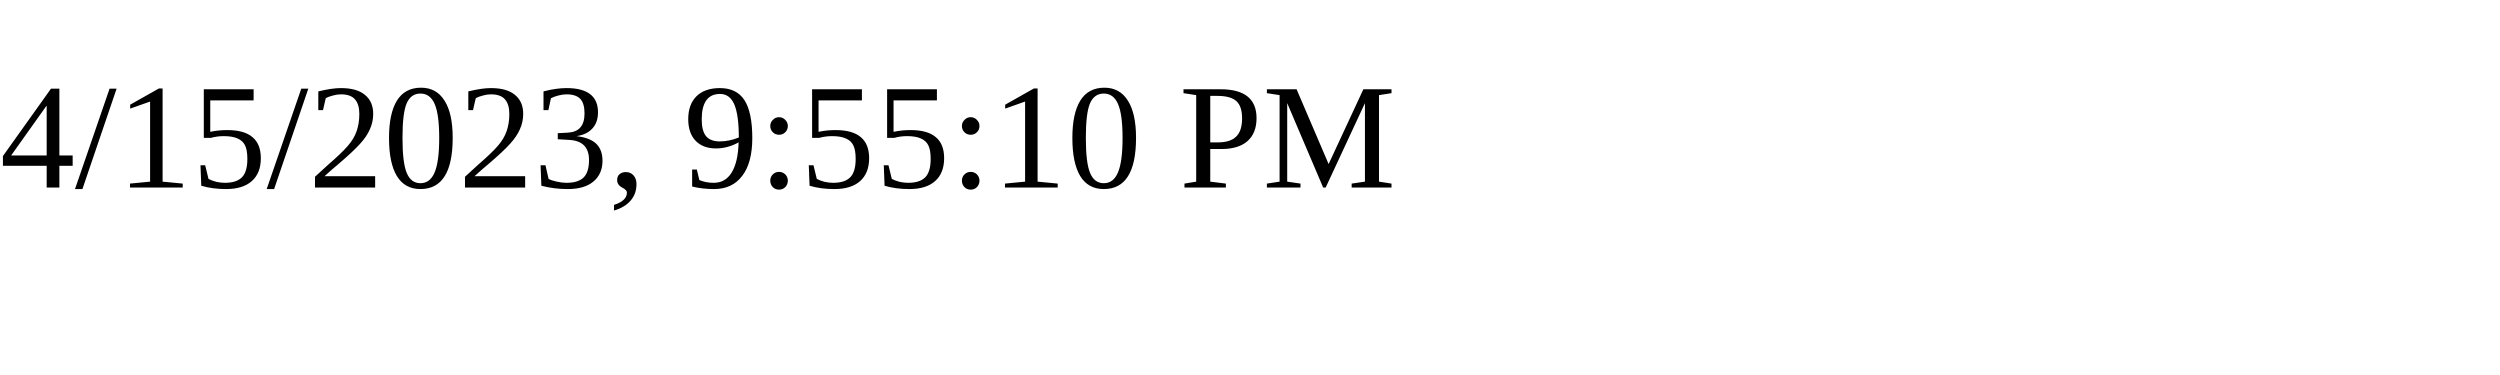
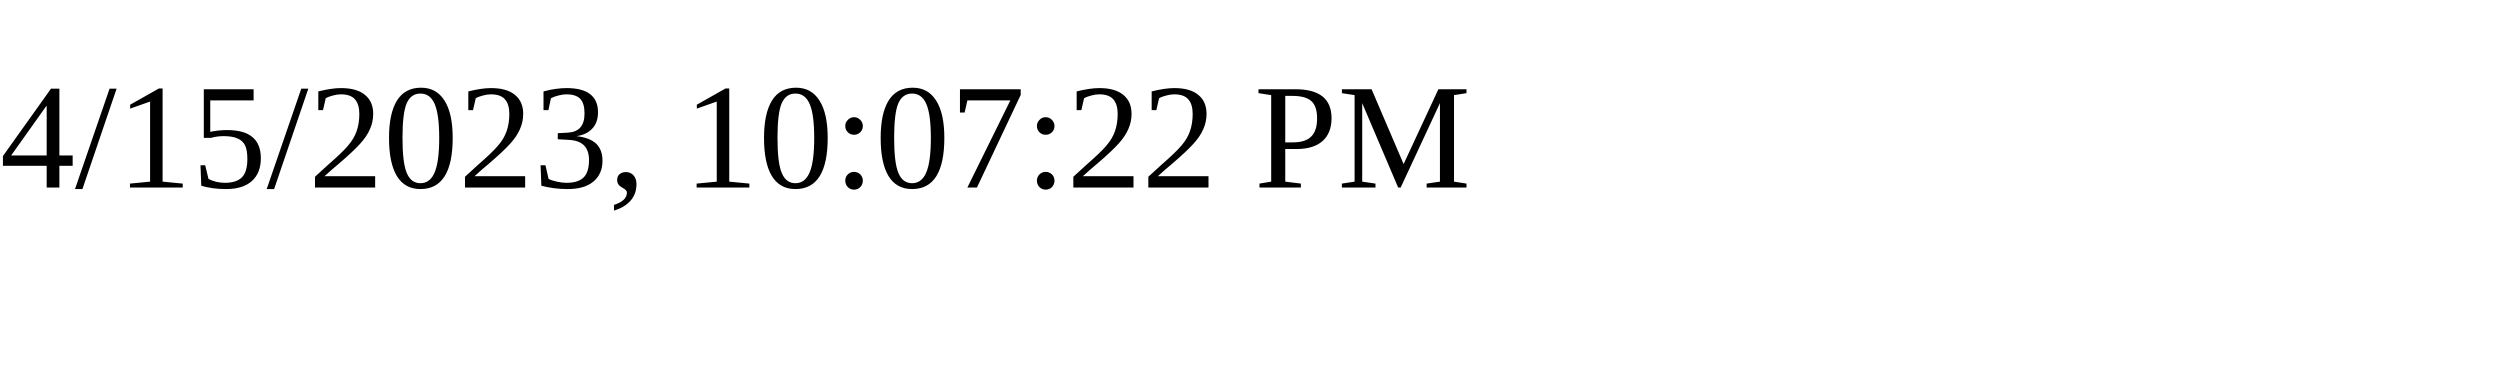
<svg xmlns="http://www.w3.org/2000/svg" height="30" width="200">
-   <text x="0" y="15">4/15/2023, 9:55:10 PM</text>
+   <text x="0" y="15">4/15/2023, 10:07:22 PM</text>
</svg>
